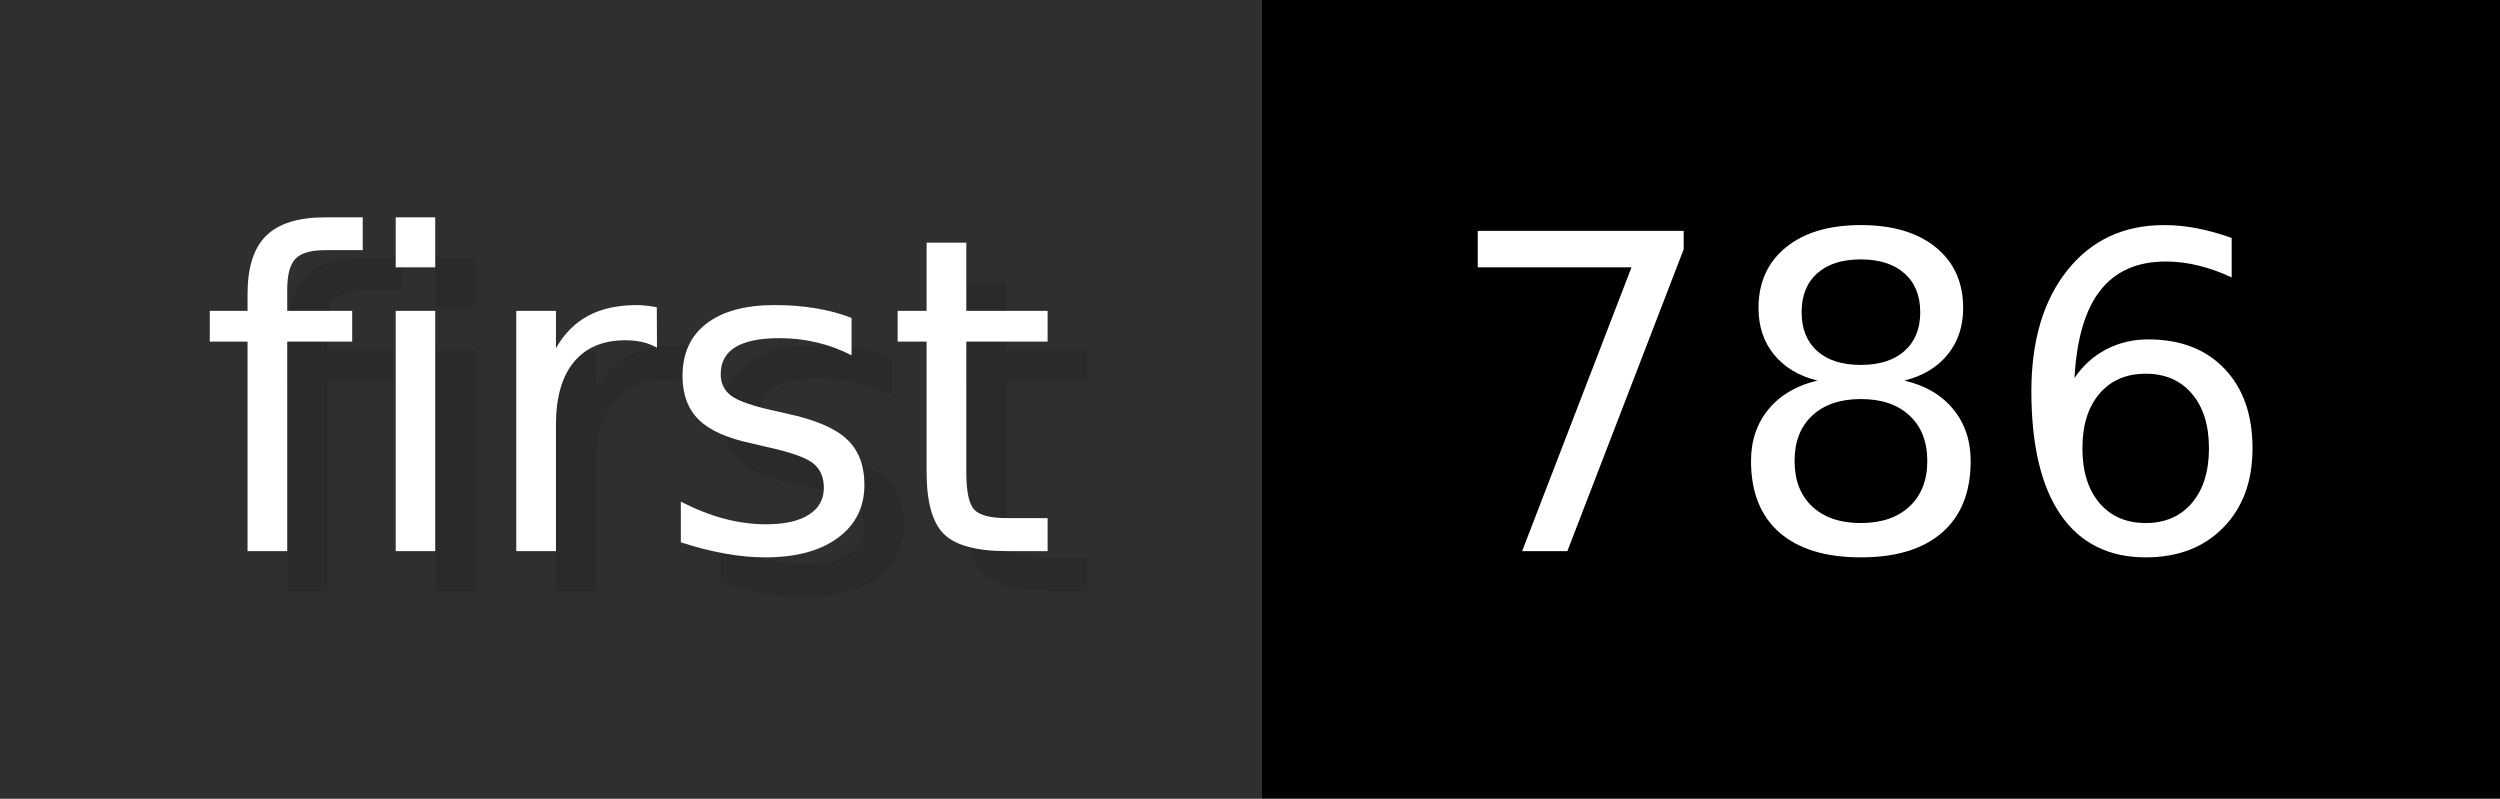
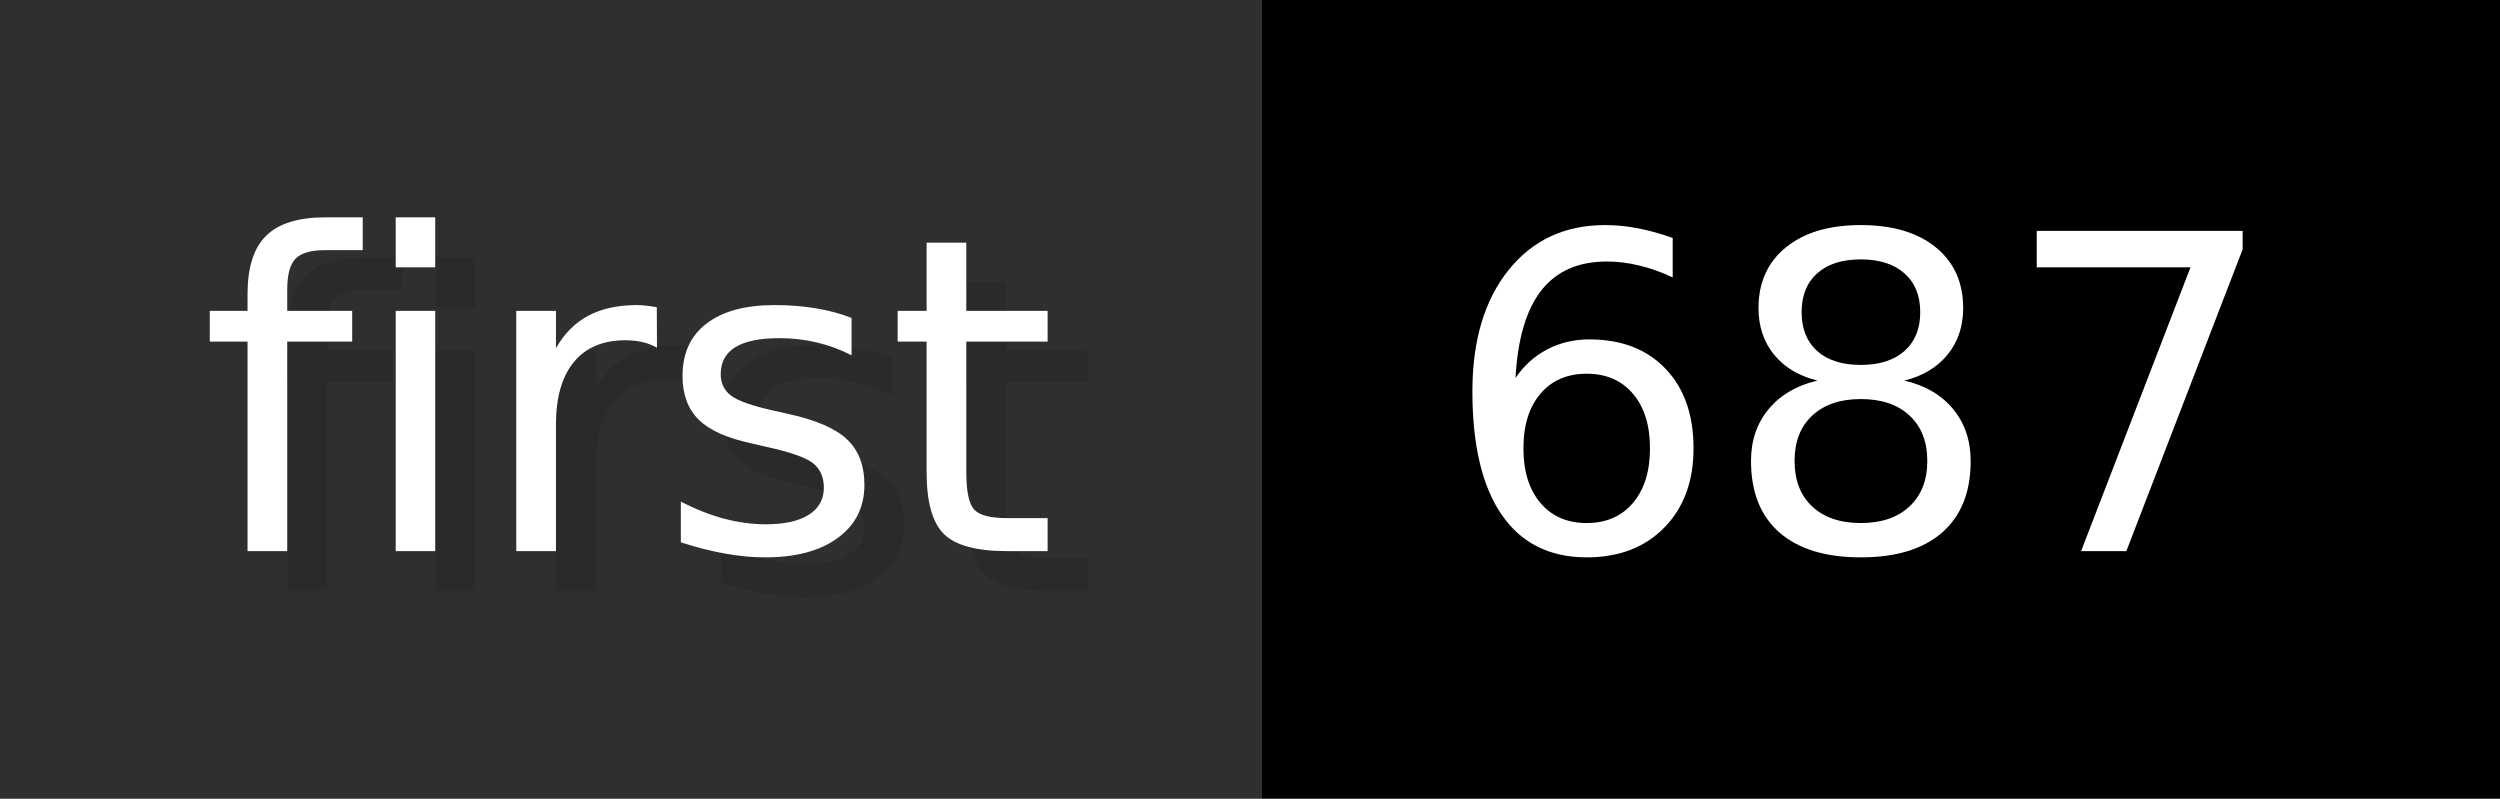
- <svg xmlns="http://www.w3.org/2000/svg" width="62.6" height="20" viewBox="0 0 626 200" role="img" aria-label="first: 786">
+ <svg xmlns="http://www.w3.org/2000/svg" width="62.6" height="20" viewBox="0 0 626 200" role="img" aria-label="first: 687">
  <g>
    <rect fill="#2F2F2F" width="316" height="200" />
    <rect fill="#" x="316" width="310" height="200" />
  </g>
  <g aria-hidden="true" fill="#fff" text-anchor="start" font-family="Verdana,DejaVu Sans,sans-serif" font-size="110">
    <text x="60" y="148" textLength="216" fill="#000" opacity="0.1">first</text>
    <text x="50" y="138" textLength="216">first</text>
-     <text x="371" y="148" textLength="210" fill="#000" opacity="0.1">786</text>
-     <text x="361" y="138" textLength="210">786</text>
+     <text x="371" y="148" textLength="210" fill="#000" opacity="0.1">687</text>
+     <text x="361" y="138" textLength="210">687</text>
  </g>
</svg>
